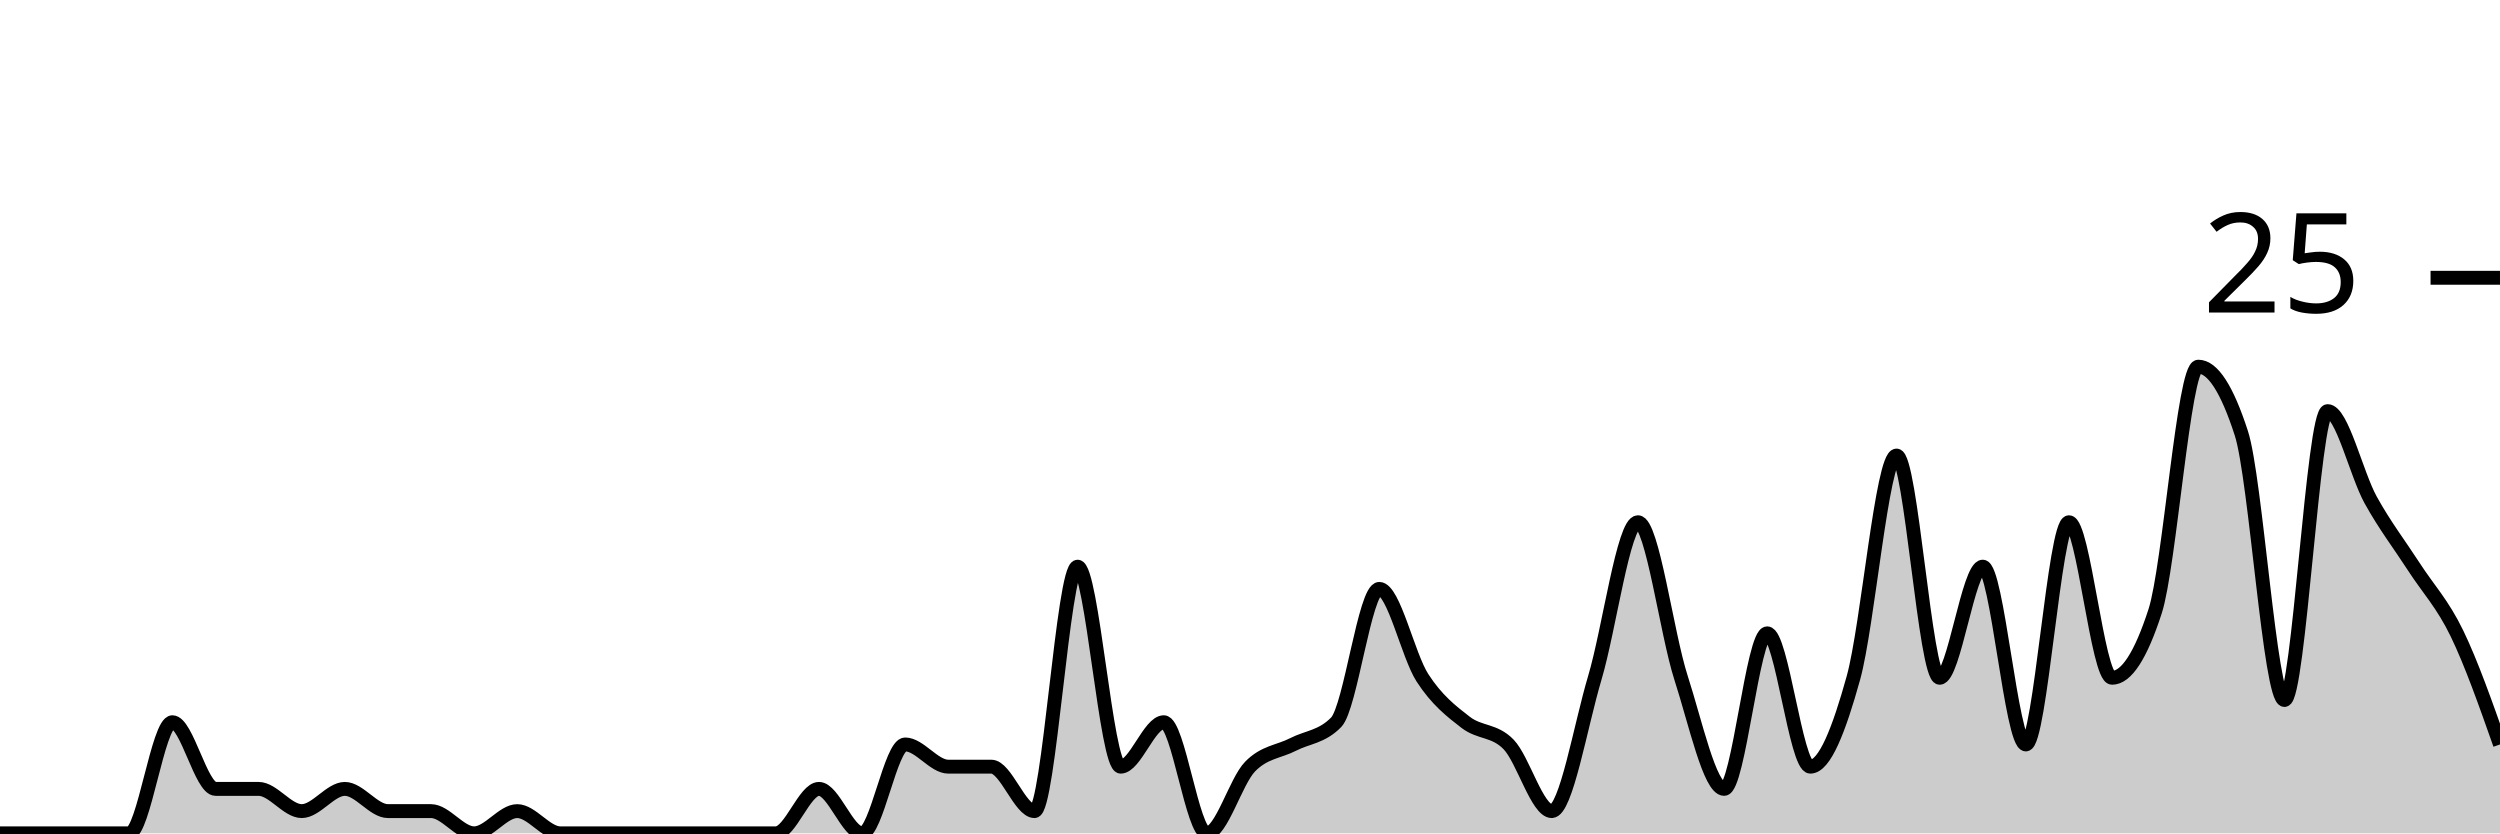
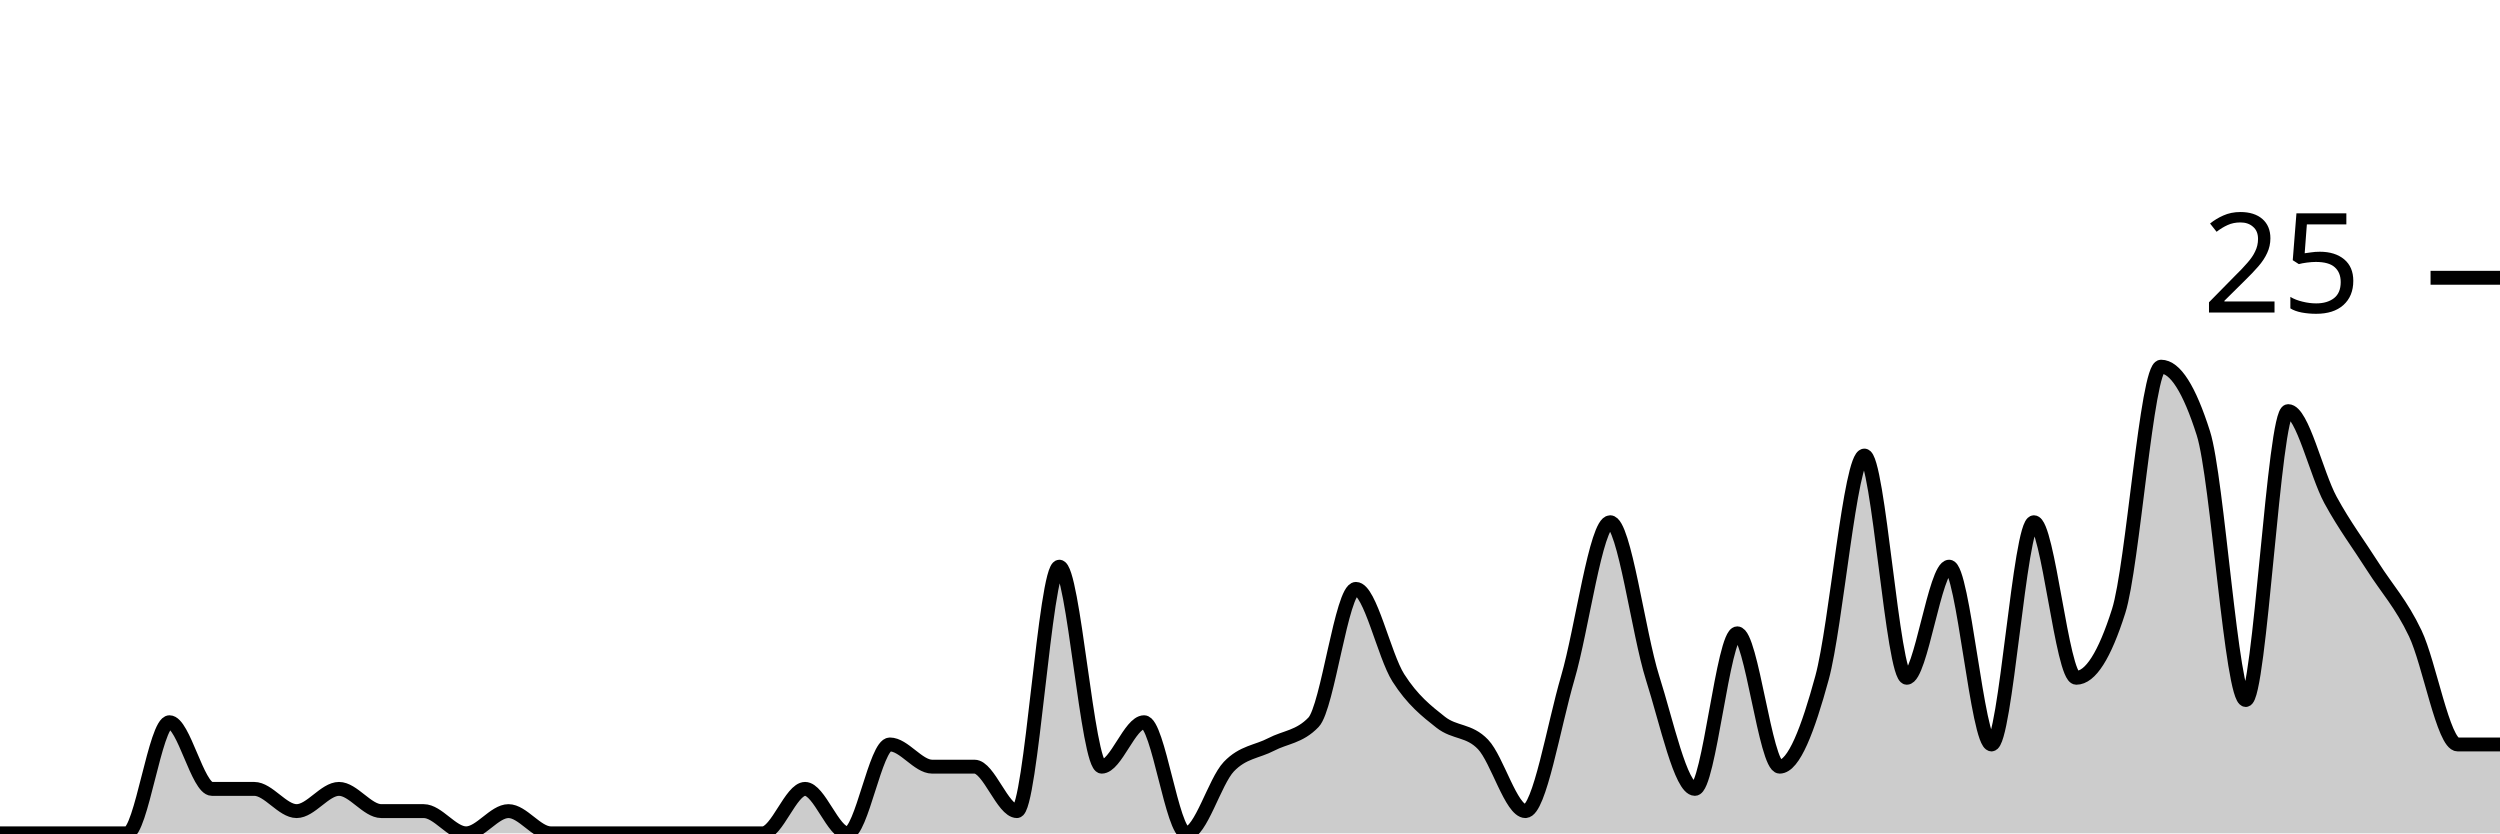
<svg xmlns="http://www.w3.org/2000/svg" viewBox="0 0 180 60">
  <g transform="translate(0,20)">
-     <path class="area" fill="rgba(0, 0, 0, 0.2)" d="M0,40C1.034,40,2.069,40,3.103,40C4.138,40,5.172,40,6.207,40C7.241,40,8.276,40,9.31,40C10.345,40,11.379,32,12.414,32C13.448,32,14.483,36.8,15.517,36.8C16.552,36.8,17.586,36.8,18.621,36.8C19.655,36.8,20.69,38.4,21.724,38.4C22.759,38.4,23.793,36.8,24.828,36.8C25.862,36.8,26.897,38.4,27.931,38.4C28.966,38.4,30,38.4,31.034,38.4C32.069,38.4,33.103,40,34.138,40C35.172,40,36.207,38.4,37.241,38.4C38.276,38.4,39.31,40,40.345,40C41.379,40,42.414,40,43.448,40C44.483,40,45.517,40,46.552,40C47.586,40,48.621,40,49.655,40C50.69,40,51.724,40,52.759,40C53.793,40,54.828,40,55.862,40C56.897,40,57.931,36.8,58.966,36.8C60,36.8,61.034,40,62.069,40C63.103,40,64.138,33.6,65.172,33.6C66.207,33.6,67.241,35.2,68.276,35.2C69.31,35.2,70.345,35.2,71.379,35.2C72.414,35.2,73.448,38.4,74.483,38.4C75.517,38.4,76.552,20.8,77.586,20.8C78.621,20.8,79.655,35.2,80.69,35.2C81.724,35.2,82.759,32,83.793,32C84.828,32,85.862,40,86.897,40C87.931,40,88.966,36.267,90,35.2C91.034,34.133,92.069,34.133,93.103,33.6C94.138,33.067,95.172,33.067,96.207,32C97.241,30.933,98.276,22.4,99.31,22.4C100.345,22.4,101.379,27.2,102.414,28.8C103.448,30.4,104.483,31.2,105.517,32C106.552,32.8,107.586,32.533,108.621,33.6C109.655,34.667,110.69,38.4,111.724,38.4C112.759,38.4,113.793,32.267,114.828,28.8C115.862,25.333,116.897,17.6,117.931,17.6C118.966,17.6,120,25.6,121.034,28.8C122.069,32,123.103,36.8,124.138,36.8C125.172,36.8,126.207,25.6,127.241,25.6C128.276,25.6,129.31,35.2,130.345,35.2C131.379,35.2,132.414,32.533,133.448,28.8C134.483,25.067,135.517,12.8,136.552,12.8C137.586,12.8,138.621,28.8,139.655,28.8C140.69,28.8,141.724,20.8,142.759,20.8C143.793,20.8,144.828,33.6,145.862,33.6C146.897,33.6,147.931,17.6,148.966,17.6C150,17.6,151.034,28.8,152.069,28.8C153.103,28.8,154.138,27.2,155.172,24C156.207,20.8,157.241,6.4,158.276,6.4C159.31,6.4,160.345,8,161.379,11.2C162.414,14.4,163.448,30.4,164.483,30.4C165.517,30.4,166.552,9.6,167.586,9.6C168.621,9.6,169.655,14.133,170.69,16C171.724,17.867,172.759,19.2,173.793,20.8C174.828,22.4,175.862,23.467,176.897,25.6C177.931,27.733,178.966,30.667,180,33.6L180,40C178.966,40,177.931,40,176.897,40C175.862,40,174.828,40,173.793,40C172.759,40,171.724,40,170.69,40C169.655,40,168.621,40,167.586,40C166.552,40,165.517,40,164.483,40C163.448,40,162.414,40,161.379,40C160.345,40,159.31,40,158.276,40C157.241,40,156.207,40,155.172,40C154.138,40,153.103,40,152.069,40C151.034,40,150,40,148.966,40C147.931,40,146.897,40,145.862,40C144.828,40,143.793,40,142.759,40C141.724,40,140.69,40,139.655,40C138.621,40,137.586,40,136.552,40C135.517,40,134.483,40,133.448,40C132.414,40,131.379,40,130.345,40C129.31,40,128.276,40,127.241,40C126.207,40,125.172,40,124.138,40C123.103,40,122.069,40,121.034,40C120,40,118.966,40,117.931,40C116.897,40,115.862,40,114.828,40C113.793,40,112.759,40,111.724,40C110.69,40,109.655,40,108.621,40C107.586,40,106.552,40,105.517,40C104.483,40,103.448,40,102.414,40C101.379,40,100.345,40,99.31,40C98.276,40,97.241,40,96.207,40C95.172,40,94.138,40,93.103,40C92.069,40,91.034,40,90,40C88.966,40,87.931,40,86.897,40C85.862,40,84.828,40,83.793,40C82.759,40,81.724,40,80.69,40C79.655,40,78.621,40,77.586,40C76.552,40,75.517,40,74.483,40C73.448,40,72.414,40,71.379,40C70.345,40,69.31,40,68.276,40C67.241,40,66.207,40,65.172,40C64.138,40,63.103,40,62.069,40C61.034,40,60,40,58.966,40C57.931,40,56.897,40,55.862,40C54.828,40,53.793,40,52.759,40C51.724,40,50.69,40,49.655,40C48.621,40,47.586,40,46.552,40C45.517,40,44.483,40,43.448,40C42.414,40,41.379,40,40.345,40C39.31,40,38.276,40,37.241,40C36.207,40,35.172,40,34.138,40C33.103,40,32.069,40,31.034,40C30,40,28.966,40,27.931,40C26.897,40,25.862,40,24.828,40C23.793,40,22.759,40,21.724,40C20.69,40,19.655,40,18.621,40C17.586,40,16.552,40,15.517,40C14.483,40,13.448,40,12.414,40C11.379,40,10.345,40,9.31,40C8.276,40,7.241,40,6.207,40C5.172,40,4.138,40,3.103,40C2.069,40,1.034,40,0,40Z" />
-     <path class="line" stroke="black" fill="none" d="M0,40C1.034,40,2.069,40,3.103,40C4.138,40,5.172,40,6.207,40C7.241,40,8.276,40,9.31,40C10.345,40,11.379,32,12.414,32C13.448,32,14.483,36.8,15.517,36.8C16.552,36.8,17.586,36.8,18.621,36.8C19.655,36.8,20.69,38.4,21.724,38.4C22.759,38.4,23.793,36.8,24.828,36.8C25.862,36.8,26.897,38.4,27.931,38.4C28.966,38.4,30,38.4,31.034,38.4C32.069,38.4,33.103,40,34.138,40C35.172,40,36.207,38.4,37.241,38.4C38.276,38.4,39.31,40,40.345,40C41.379,40,42.414,40,43.448,40C44.483,40,45.517,40,46.552,40C47.586,40,48.621,40,49.655,40C50.69,40,51.724,40,52.759,40C53.793,40,54.828,40,55.862,40C56.897,40,57.931,36.8,58.966,36.8C60,36.8,61.034,40,62.069,40C63.103,40,64.138,33.6,65.172,33.6C66.207,33.6,67.241,35.2,68.276,35.2C69.31,35.2,70.345,35.2,71.379,35.2C72.414,35.2,73.448,38.4,74.483,38.4C75.517,38.4,76.552,20.8,77.586,20.8C78.621,20.8,79.655,35.2,80.69,35.2C81.724,35.2,82.759,32,83.793,32C84.828,32,85.862,40,86.897,40C87.931,40,88.966,36.267,90,35.2C91.034,34.133,92.069,34.133,93.103,33.6C94.138,33.067,95.172,33.067,96.207,32C97.241,30.933,98.276,22.4,99.31,22.4C100.345,22.4,101.379,27.2,102.414,28.8C103.448,30.4,104.483,31.2,105.517,32C106.552,32.8,107.586,32.533,108.621,33.6C109.655,34.667,110.69,38.4,111.724,38.4C112.759,38.4,113.793,32.267,114.828,28.8C115.862,25.333,116.897,17.6,117.931,17.6C118.966,17.6,120,25.6,121.034,28.8C122.069,32,123.103,36.8,124.138,36.8C125.172,36.8,126.207,25.6,127.241,25.6C128.276,25.6,129.31,35.2,130.345,35.2C131.379,35.2,132.414,32.533,133.448,28.8C134.483,25.067,135.517,12.8,136.552,12.8C137.586,12.8,138.621,28.8,139.655,28.8C140.69,28.8,141.724,20.8,142.759,20.8C143.793,20.8,144.828,33.6,145.862,33.6C146.897,33.6,147.931,17.6,148.966,17.6C150,17.6,151.034,28.8,152.069,28.8C153.103,28.8,154.138,27.2,155.172,24C156.207,20.8,157.241,6.4,158.276,6.4C159.31,6.4,160.345,8,161.379,11.2C162.414,14.4,163.448,30.4,164.483,30.4C165.517,30.4,166.552,9.6,167.586,9.6C168.621,9.6,169.655,14.133,170.69,16C171.724,17.867,172.759,19.2,173.793,20.8C174.828,22.4,175.862,23.467,176.897,25.6C177.931,27.733,178.966,30.667,180,33.6" />
+     <path class="area" fill="rgba(0, 0, 0, 0.2)" d="M0,40C1.017,40,2.034,40,3.051,40C4.068,40,5.085,40,6.102,40C7.119,40,8.136,40,9.153,40C10.169,40,11.186,32,12.203,32C13.22,32,14.237,36.8,15.254,36.8C16.271,36.8,17.288,36.8,18.305,36.8C19.322,36.8,20.339,38.4,21.356,38.4C22.373,38.4,23.39,36.8,24.407,36.8C25.424,36.8,26.441,38.4,27.458,38.4C28.475,38.4,29.492,38.4,30.508,38.4C31.525,38.4,32.542,40,33.559,40C34.576,40,35.593,38.4,36.61,38.4C37.627,38.4,38.644,40,39.661,40C40.678,40,41.695,40,42.712,40C43.729,40,44.746,40,45.763,40C46.78,40,47.797,40,48.814,40C49.831,40,50.847,40,51.864,40C52.881,40,53.898,40,54.915,40C55.932,40,56.949,36.8,57.966,36.8C58.983,36.8,60,40,61.017,40C62.034,40,63.051,33.6,64.068,33.6C65.085,33.6,66.102,35.2,67.119,35.2C68.136,35.2,69.153,35.2,70.169,35.2C71.186,35.2,72.203,38.4,73.22,38.4C74.237,38.4,75.254,20.8,76.271,20.8C77.288,20.8,78.305,35.2,79.322,35.2C80.339,35.2,81.356,32,82.373,32C83.39,32,84.407,40,85.424,40C86.441,40,87.458,36.267,88.475,35.2C89.492,34.133,90.508,34.133,91.525,33.6C92.542,33.067,93.559,33.067,94.576,32C95.593,30.933,96.61,22.4,97.627,22.4C98.644,22.4,99.661,27.2,100.678,28.8C101.695,30.4,102.712,31.2,103.729,32C104.746,32.8,105.763,32.533,106.78,33.6C107.797,34.667,108.814,38.4,109.831,38.4C110.847,38.4,111.864,32.267,112.881,28.8C113.898,25.333,114.915,17.6,115.932,17.6C116.949,17.6,117.966,25.6,118.983,28.8C120,32,121.017,36.8,122.034,36.8C123.051,36.8,124.068,25.6,125.085,25.6C126.102,25.6,127.119,35.2,128.136,35.2C129.153,35.2,130.169,32.533,131.186,28.8C132.203,25.067,133.22,12.8,134.237,12.8C135.254,12.8,136.271,28.8,137.288,28.8C138.305,28.8,139.322,20.8,140.339,20.8C141.356,20.8,142.373,33.6,143.39,33.6C144.407,33.6,145.424,17.6,146.441,17.6C147.458,17.6,148.475,28.8,149.492,28.8C150.508,28.8,151.525,27.2,152.542,24C153.559,20.8,154.576,6.4,155.593,6.4C156.61,6.4,157.627,8,158.644,11.2C159.661,14.4,160.678,30.4,161.695,30.4C162.712,30.4,163.729,9.6,164.746,9.6C165.763,9.6,166.78,14.133,167.797,16C168.814,17.867,169.831,19.2,170.847,20.8C171.864,22.4,172.881,23.467,173.898,25.6C174.915,27.733,175.932,33.6,176.949,33.6C177.966,33.6,178.983,33.6,180,33.6L180,40C178.983,40,177.966,40,176.949,40C175.932,40,174.915,40,173.898,40C172.881,40,171.864,40,170.847,40C169.831,40,168.814,40,167.797,40C166.78,40,165.763,40,164.746,40C163.729,40,162.712,40,161.695,40C160.678,40,159.661,40,158.644,40C157.627,40,156.61,40,155.593,40C154.576,40,153.559,40,152.542,40C151.525,40,150.508,40,149.492,40C148.475,40,147.458,40,146.441,40C145.424,40,144.407,40,143.39,40C142.373,40,141.356,40,140.339,40C139.322,40,138.305,40,137.288,40C136.271,40,135.254,40,134.237,40C133.22,40,132.203,40,131.186,40C130.169,40,129.153,40,128.136,40C127.119,40,126.102,40,125.085,40C124.068,40,123.051,40,122.034,40C121.017,40,120,40,118.983,40C117.966,40,116.949,40,115.932,40C114.915,40,113.898,40,112.881,40C111.864,40,110.847,40,109.831,40C108.814,40,107.797,40,106.78,40C105.763,40,104.746,40,103.729,40C102.712,40,101.695,40,100.678,40C99.661,40,98.644,40,97.627,40C96.61,40,95.593,40,94.576,40C93.559,40,92.542,40,91.525,40C90.508,40,89.492,40,88.475,40C87.458,40,86.441,40,85.424,40C84.407,40,83.39,40,82.373,40C81.356,40,80.339,40,79.322,40C78.305,40,77.288,40,76.271,40C75.254,40,74.237,40,73.22,40C72.203,40,71.186,40,70.169,40C69.153,40,68.136,40,67.119,40C66.102,40,65.085,40,64.068,40C63.051,40,62.034,40,61.017,40C60,40,58.983,40,57.966,40C56.949,40,55.932,40,54.915,40C53.898,40,52.881,40,51.864,40C50.847,40,49.831,40,48.814,40C47.797,40,46.78,40,45.763,40C44.746,40,43.729,40,42.712,40C41.695,40,40.678,40,39.661,40C38.644,40,37.627,40,36.61,40C35.593,40,34.576,40,33.559,40C32.542,40,31.525,40,30.508,40C29.492,40,28.475,40,27.458,40C26.441,40,25.424,40,24.407,40C23.39,40,22.373,40,21.356,40C20.339,40,19.322,40,18.305,40C17.288,40,16.271,40,15.254,40C14.237,40,13.22,40,12.203,40C11.186,40,10.169,40,9.153,40C8.136,40,7.119,40,6.102,40C5.085,40,4.068,40,3.051,40C2.034,40,1.017,40,0,40Z" />
+     <path class="line" stroke="black" fill="none" d="M0,40C1.017,40,2.034,40,3.051,40C4.068,40,5.085,40,6.102,40C7.119,40,8.136,40,9.153,40C10.169,40,11.186,32,12.203,32C13.22,32,14.237,36.8,15.254,36.8C16.271,36.8,17.288,36.8,18.305,36.8C19.322,36.8,20.339,38.4,21.356,38.4C22.373,38.4,23.39,36.8,24.407,36.8C25.424,36.8,26.441,38.4,27.458,38.4C28.475,38.4,29.492,38.4,30.508,38.4C31.525,38.4,32.542,40,33.559,40C34.576,40,35.593,38.4,36.61,38.4C37.627,38.4,38.644,40,39.661,40C40.678,40,41.695,40,42.712,40C43.729,40,44.746,40,45.763,40C46.78,40,47.797,40,48.814,40C49.831,40,50.847,40,51.864,40C52.881,40,53.898,40,54.915,40C55.932,40,56.949,36.8,57.966,36.8C58.983,36.8,60,40,61.017,40C62.034,40,63.051,33.6,64.068,33.6C65.085,33.6,66.102,35.2,67.119,35.2C68.136,35.2,69.153,35.2,70.169,35.2C71.186,35.2,72.203,38.4,73.22,38.4C74.237,38.4,75.254,20.8,76.271,20.8C77.288,20.8,78.305,35.2,79.322,35.2C80.339,35.2,81.356,32,82.373,32C83.39,32,84.407,40,85.424,40C86.441,40,87.458,36.267,88.475,35.2C89.492,34.133,90.508,34.133,91.525,33.6C92.542,33.067,93.559,33.067,94.576,32C95.593,30.933,96.61,22.4,97.627,22.4C98.644,22.4,99.661,27.2,100.678,28.8C101.695,30.4,102.712,31.2,103.729,32C104.746,32.8,105.763,32.533,106.78,33.6C107.797,34.667,108.814,38.4,109.831,38.4C110.847,38.4,111.864,32.267,112.881,28.8C113.898,25.333,114.915,17.6,115.932,17.6C116.949,17.6,117.966,25.6,118.983,28.8C120,32,121.017,36.8,122.034,36.8C123.051,36.8,124.068,25.6,125.085,25.6C126.102,25.6,127.119,35.2,128.136,35.2C129.153,35.2,130.169,32.533,131.186,28.8C132.203,25.067,133.22,12.8,134.237,12.8C135.254,12.8,136.271,28.8,137.288,28.8C138.305,28.8,139.322,20.8,140.339,20.8C141.356,20.8,142.373,33.6,143.39,33.6C144.407,33.6,145.424,17.6,146.441,17.6C147.458,17.6,148.475,28.8,149.492,28.8C150.508,28.8,151.525,27.2,152.542,24C153.559,20.8,154.576,6.4,155.593,6.4C156.61,6.4,157.627,8,158.644,11.2C159.661,14.4,160.678,30.4,161.695,30.4C162.712,30.4,163.729,9.6,164.746,9.6C165.763,9.6,166.78,14.133,167.797,16C168.814,17.867,169.831,19.2,170.847,20.8C171.864,22.4,172.881,23.467,173.898,25.6C174.915,27.733,175.932,33.6,176.949,33.6C177.966,33.6,178.983,33.6,180,33.6" />
    <path class="axis-ceiling" stroke-width="1" stroke="black" fill="none" d="M175,0L180,0" />
    <text class="axis-ceiling-label" font-family="sans-serif" text-anchor="end" font-size="10px" x="170" y="2.5">25</text>
  </g>
</svg>
